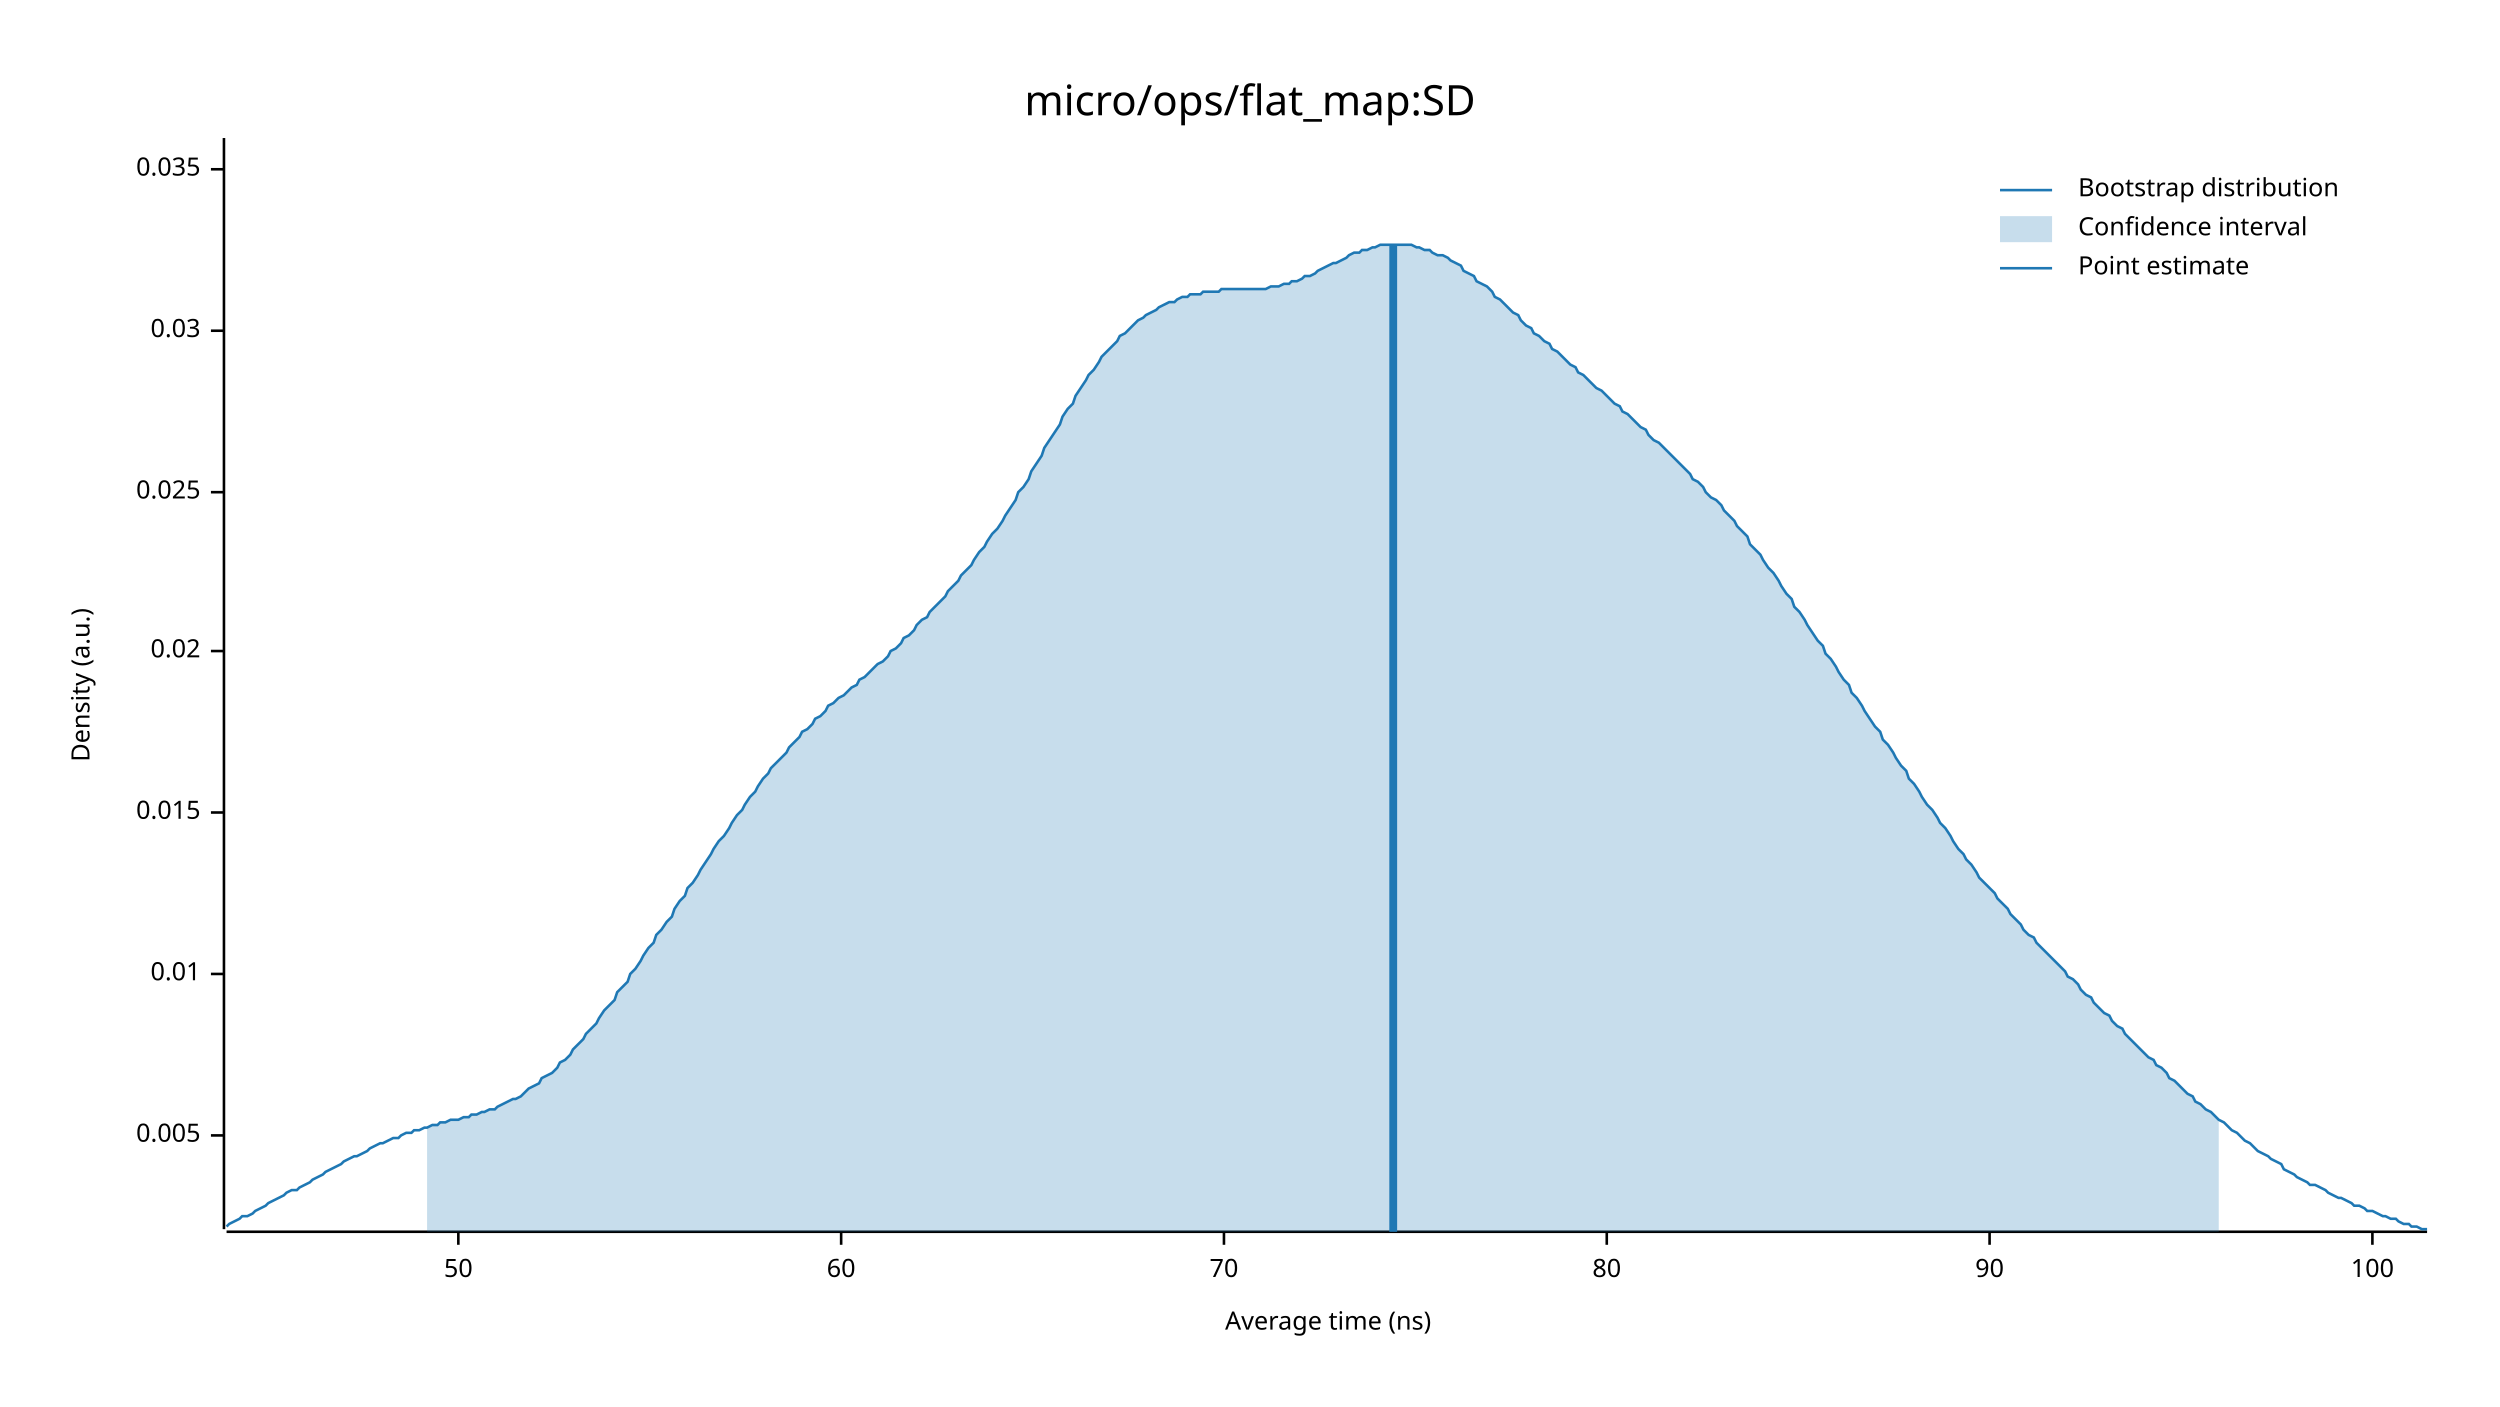
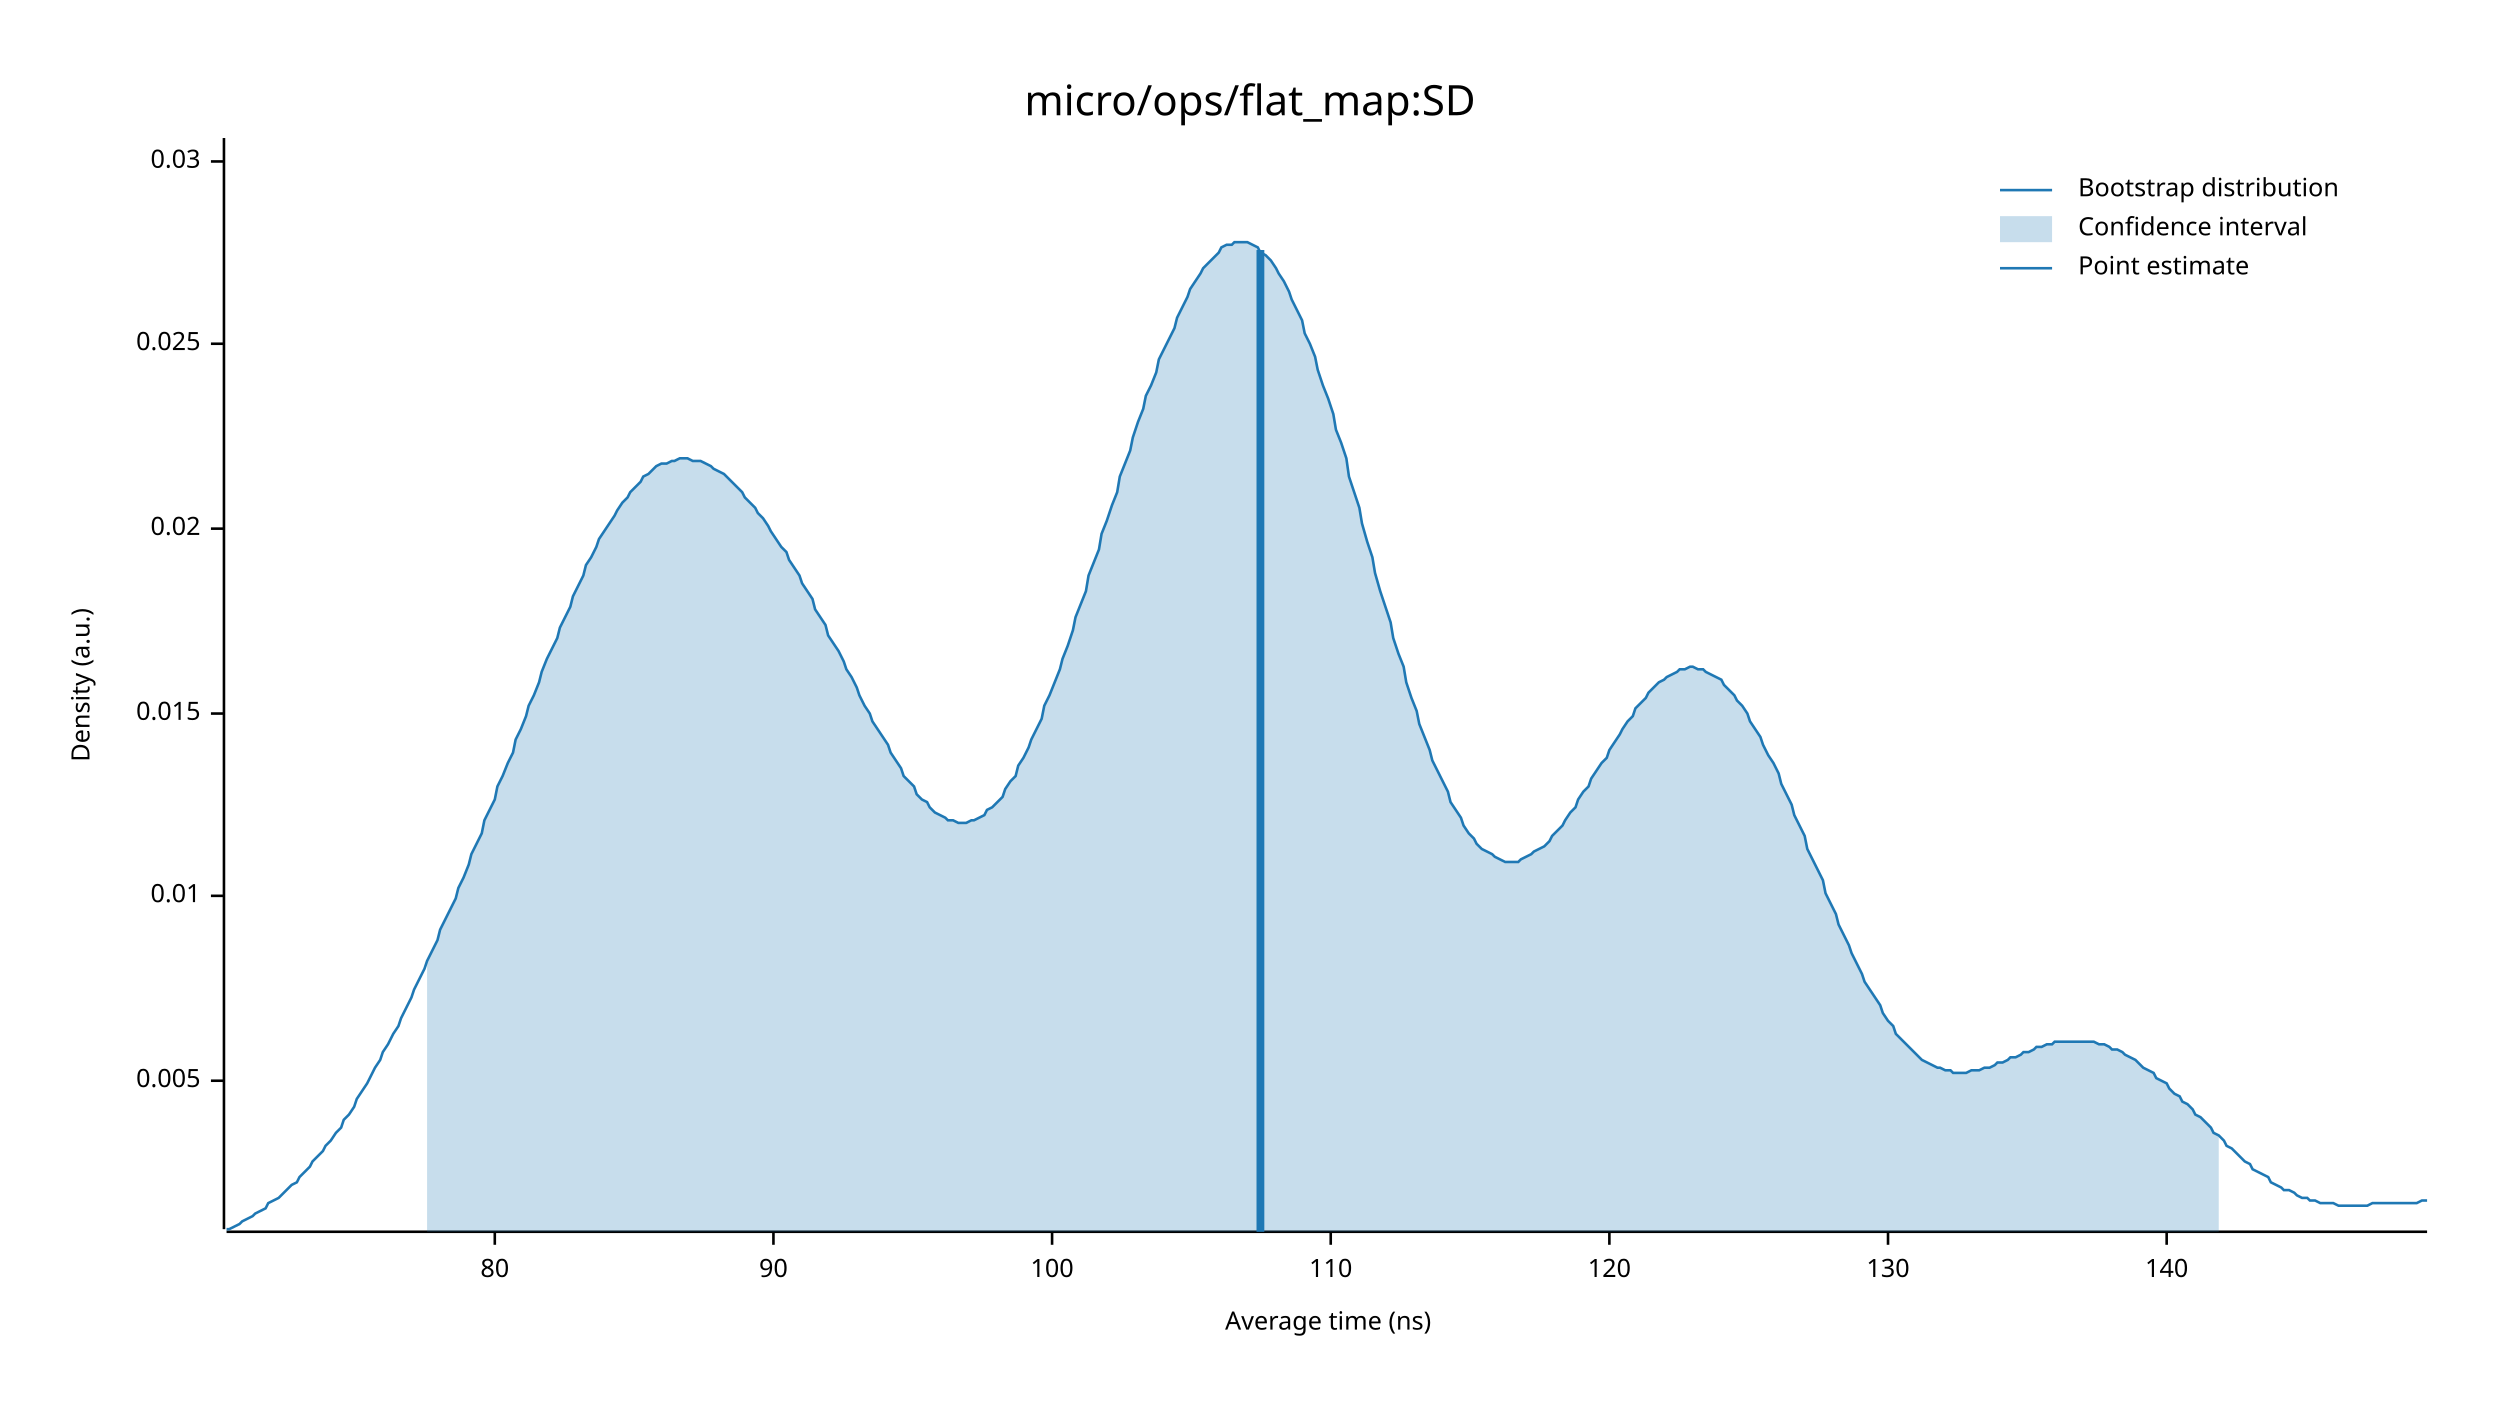
<svg xmlns="http://www.w3.org/2000/svg" width="960" height="540" viewBox="0 0 960 540">
  <text x="480" y="32" dy="0.76em" text-anchor="middle" font-family="sans-serif" font-size="16.129" opacity="1" fill="#000000">
micro/ops/flat_map:SD
</text>
  <text x="27" y="263" dy="0.76em" text-anchor="middle" font-family="sans-serif" font-size="9.677" opacity="1" fill="#000000" transform="rotate(270, 27, 263)">
Density (a.u.)
</text>
  <text x="510" y="513" dy="-0.5ex" text-anchor="middle" font-family="sans-serif" font-size="9.677" opacity="1" fill="#000000">
Average time (ns)
</text>
  <polyline fill="none" opacity="1" stroke="#000000" stroke-width="1" points="86,53 86,472 " />
-   <text x="77" y="436" dy="0.5ex" text-anchor="end" font-family="sans-serif" font-size="9.677" opacity="1" fill="#000000">
+   <text x="77" y="415" dy="0.5ex" text-anchor="end" font-family="sans-serif" font-size="9.677" opacity="1" fill="#000000">
0.005
</text>
-   <polyline fill="none" opacity="1" stroke="#000000" stroke-width="1" points="81,436 86,436 " />
-   <text x="77" y="374" dy="0.5ex" text-anchor="end" font-family="sans-serif" font-size="9.677" opacity="1" fill="#000000">
+   <polyline fill="none" opacity="1" stroke="#000000" stroke-width="1" points="81,415 86,415 " />
+   <text x="77" y="344" dy="0.5ex" text-anchor="end" font-family="sans-serif" font-size="9.677" opacity="1" fill="#000000">
0.01
</text>
-   <polyline fill="none" opacity="1" stroke="#000000" stroke-width="1" points="81,374 86,374 " />
-   <text x="77" y="312" dy="0.5ex" text-anchor="end" font-family="sans-serif" font-size="9.677" opacity="1" fill="#000000">
+   <polyline fill="none" opacity="1" stroke="#000000" stroke-width="1" points="81,344 86,344 " />
+   <text x="77" y="274" dy="0.5ex" text-anchor="end" font-family="sans-serif" font-size="9.677" opacity="1" fill="#000000">
0.015
</text>
-   <polyline fill="none" opacity="1" stroke="#000000" stroke-width="1" points="81,312 86,312 " />
-   <text x="77" y="250" dy="0.5ex" text-anchor="end" font-family="sans-serif" font-size="9.677" opacity="1" fill="#000000">
+   <polyline fill="none" opacity="1" stroke="#000000" stroke-width="1" points="81,274 86,274 " />
+   <text x="77" y="203" dy="0.5ex" text-anchor="end" font-family="sans-serif" font-size="9.677" opacity="1" fill="#000000">
0.02
</text>
-   <polyline fill="none" opacity="1" stroke="#000000" stroke-width="1" points="81,250 86,250 " />
-   <text x="77" y="189" dy="0.5ex" text-anchor="end" font-family="sans-serif" font-size="9.677" opacity="1" fill="#000000">
+   <polyline fill="none" opacity="1" stroke="#000000" stroke-width="1" points="81,203 86,203 " />
+   <text x="77" y="132" dy="0.5ex" text-anchor="end" font-family="sans-serif" font-size="9.677" opacity="1" fill="#000000">
0.025
</text>
-   <polyline fill="none" opacity="1" stroke="#000000" stroke-width="1" points="81,189 86,189 " />
-   <text x="77" y="127" dy="0.5ex" text-anchor="end" font-family="sans-serif" font-size="9.677" opacity="1" fill="#000000">
+   <polyline fill="none" opacity="1" stroke="#000000" stroke-width="1" points="81,132 86,132 " />
+   <text x="77" y="62" dy="0.5ex" text-anchor="end" font-family="sans-serif" font-size="9.677" opacity="1" fill="#000000">
0.03
</text>
-   <polyline fill="none" opacity="1" stroke="#000000" stroke-width="1" points="81,127 86,127 " />
-   <text x="77" y="65" dy="0.5ex" text-anchor="end" font-family="sans-serif" font-size="9.677" opacity="1" fill="#000000">
- 0.035
- </text>
-   <polyline fill="none" opacity="1" stroke="#000000" stroke-width="1" points="81,65 86,65 " />
+   <polyline fill="none" opacity="1" stroke="#000000" stroke-width="1" points="81,62 86,62 " />
  <polyline fill="none" opacity="1" stroke="#000000" stroke-width="1" points="87,473 932,473 " />
-   <text x="176" y="483" dy="0.76em" text-anchor="middle" font-family="sans-serif" font-size="9.677" opacity="1" fill="#000000">
- 50
- </text>
-   <polyline fill="none" opacity="1" stroke="#000000" stroke-width="1" points="176,473 176,478 " />
-   <text x="323" y="483" dy="0.76em" text-anchor="middle" font-family="sans-serif" font-size="9.677" opacity="1" fill="#000000">
- 60
- </text>
-   <polyline fill="none" opacity="1" stroke="#000000" stroke-width="1" points="323,473 323,478 " />
-   <text x="470" y="483" dy="0.76em" text-anchor="middle" font-family="sans-serif" font-size="9.677" opacity="1" fill="#000000">
- 70
- </text>
-   <polyline fill="none" opacity="1" stroke="#000000" stroke-width="1" points="470,473 470,478 " />
-   <text x="617" y="483" dy="0.76em" text-anchor="middle" font-family="sans-serif" font-size="9.677" opacity="1" fill="#000000">
+   <text x="190" y="483" dy="0.76em" text-anchor="middle" font-family="sans-serif" font-size="9.677" opacity="1" fill="#000000">
80
</text>
-   <polyline fill="none" opacity="1" stroke="#000000" stroke-width="1" points="617,473 617,478 " />
-   <text x="764" y="483" dy="0.76em" text-anchor="middle" font-family="sans-serif" font-size="9.677" opacity="1" fill="#000000">
+   <polyline fill="none" opacity="1" stroke="#000000" stroke-width="1" points="190,473 190,478 " />
+   <text x="297" y="483" dy="0.76em" text-anchor="middle" font-family="sans-serif" font-size="9.677" opacity="1" fill="#000000">
90
</text>
-   <polyline fill="none" opacity="1" stroke="#000000" stroke-width="1" points="764,473 764,478 " />
-   <text x="911" y="483" dy="0.76em" text-anchor="middle" font-family="sans-serif" font-size="9.677" opacity="1" fill="#000000">
+   <polyline fill="none" opacity="1" stroke="#000000" stroke-width="1" points="297,473 297,478 " />
+   <text x="404" y="483" dy="0.76em" text-anchor="middle" font-family="sans-serif" font-size="9.677" opacity="1" fill="#000000">
100
</text>
-   <polyline fill="none" opacity="1" stroke="#000000" stroke-width="1" points="911,473 911,478 " />
-   <polyline fill="none" opacity="1" stroke="#1F78B4" stroke-width="1" points="87,471 88,470 90,469 92,468 93,467 95,467 97,466 98,465 100,464 102,463 103,462 105,461 107,460 109,459 110,458 112,457 114,457 115,456 117,455 119,454 120,453 122,452 124,451 125,450 127,449 129,448 131,447 132,446 134,445 136,444 137,444 139,443 141,442 142,441 144,440 146,439 147,439 149,438 151,437 153,437 154,436 156,435 158,435 159,434 161,434 163,433 164,433 166,432 168,432 169,431 171,431 173,430 175,430 176,430 178,429 180,429 181,428 183,428 185,427 186,427 188,426 190,426 191,425 193,424 195,423 197,422 198,422 200,421 202,419 203,418 205,417 207,416 208,414 210,413 212,412 214,410 215,408 217,407 219,405 220,403 222,401 224,399 225,397 227,395 229,393 230,391 232,388 234,386 236,384 237,381 239,379 241,377 242,374 244,372 246,369 247,367 249,364 251,362 252,359 254,357 256,354 258,352 259,349 261,346 263,344 264,341 266,339 268,336 269,334 271,331 273,328 274,326 276,323 278,321 280,318 281,316 283,313 285,311 286,309 288,306 290,304 291,302 293,299 295,297 296,295 298,293 300,291 302,289 303,287 305,285 307,283 308,281 310,280 312,278 313,276 315,275 317,273 318,271 320,270 322,268 324,267 325,266 327,264 329,263 330,261 332,260 334,258 335,257 337,255 339,254 341,252 342,250 344,249 346,247 347,245 349,244 351,242 352,240 354,238 356,237 357,235 359,233 361,231 363,229 364,227 366,225 368,223 369,221 371,219 373,217 374,215 376,212 378,210 379,208 381,205 383,203 385,200 386,198 388,195 390,192 391,189 393,187 395,184 396,181 398,178 400,175 401,172 403,169 405,166 407,163 408,160 410,157 412,155 413,152 415,149 417,146 418,144 420,142 422,139 423,137 425,135 427,133 429,131 430,129 432,128 434,126 435,125 437,123 439,122 440,121 442,120 444,119 445,118 447,117 449,116 451,116 452,115 454,114 456,114 457,113 459,113 461,113 462,112 464,112 466,112 468,112 469,111 471,111 473,111 474,111 476,111 478,111 479,111 481,111 483,111 484,111 486,111 488,110 490,110 491,110 493,109 495,109 496,108 498,108 500,107 501,106 503,106 505,105 506,104 508,103 510,102 512,101 513,101 515,100 517,99 518,98 520,97 522,97 523,96 525,96 527,95 528,95 530,94 532,94 534,94 535,94 537,94 539,94 540,94 542,94 544,95 545,95 547,96 549,96 550,97 552,98 554,98 556,99 557,100 559,101 561,102 562,104 564,105 566,106 567,108 569,109 571,110 573,112 574,114 576,115 578,117 579,118 581,120 583,121 584,123 586,125 588,126 589,128 591,129 593,131 595,132 596,134 598,135 600,137 601,138 603,140 605,141 606,143 608,144 610,146 611,147 613,149 615,150 617,152 618,153 620,155 622,156 623,158 625,159 627,161 628,162 630,164 632,165 633,167 635,169 637,170 639,172 640,173 642,175 644,177 645,178 647,180 649,182 650,184 652,185 654,187 655,189 657,191 659,192 661,194 662,196 664,198 666,200 667,202 669,204 671,206 672,209 674,211 676,213 677,215 679,218 681,220 683,223 684,225 686,228 688,230 689,233 691,235 693,238 694,240 696,243 698,246 700,248 701,251 703,253 705,256 706,258 708,261 710,263 711,266 713,268 715,271 716,273 718,276 720,279 722,281 723,284 725,286 727,289 728,291 730,294 732,296 733,299 735,301 737,304 738,306 740,309 742,311 744,314 745,316 747,318 749,321 750,323 752,326 754,328 755,330 757,332 759,335 760,337 762,339 764,341 766,343 767,345 769,347 771,349 772,351 774,353 776,355 777,357 779,359 781,360 782,362 784,364 786,366 788,368 789,369 791,371 793,373 794,375 796,376 798,378 799,380 801,382 803,383 804,385 806,387 808,389 810,390 811,392 813,394 815,395 816,397 818,399 820,401 821,402 823,404 825,406 827,407 828,409 830,410 832,412 833,414 835,415 837,417 838,418 840,420 842,421 843,423 845,424 847,426 849,427 850,428 852,430 854,431 855,432 857,434 859,435 860,436 862,438 864,439 865,440 867,442 869,443 871,444 872,445 874,446 876,447 877,449 879,450 881,451 882,452 884,453 886,454 887,455 889,455 891,456 893,457 894,458 896,459 898,460 899,460 901,461 903,462 904,463 906,463 908,464 909,465 911,465 913,466 915,467 916,467 918,468 920,468 921,469 923,470 925,470 926,471 928,471 930,472 932,472 " />
-   <polygon opacity="0.25" fill="#1F78B4" points="164,433 166,432 168,432 169,431 171,431 173,430 175,430 176,430 178,429 180,429 181,428 183,428 185,427 186,427 188,426 190,426 191,425 193,424 195,423 197,422 198,422 200,421 202,419 203,418 205,417 207,416 208,414 210,413 212,412 214,410 215,408 217,407 219,405 220,403 222,401 224,399 225,397 227,395 229,393 230,391 232,388 234,386 236,384 237,381 239,379 241,377 242,374 244,372 246,369 247,367 249,364 251,362 252,359 254,357 256,354 258,352 259,349 261,346 263,344 264,341 266,339 268,336 269,334 271,331 273,328 274,326 276,323 278,321 280,318 281,316 283,313 285,311 286,309 288,306 290,304 291,302 293,299 295,297 296,295 298,293 300,291 302,289 303,287 305,285 307,283 308,281 310,280 312,278 313,276 315,275 317,273 318,271 320,270 322,268 324,267 325,266 327,264 329,263 330,261 332,260 334,258 335,257 337,255 339,254 341,252 342,250 344,249 346,247 347,245 349,244 351,242 352,240 354,238 356,237 357,235 359,233 361,231 363,229 364,227 366,225 368,223 369,221 371,219 373,217 374,215 376,212 378,210 379,208 381,205 383,203 385,200 386,198 388,195 390,192 391,189 393,187 395,184 396,181 398,178 400,175 401,172 403,169 405,166 407,163 408,160 410,157 412,155 413,152 415,149 417,146 418,144 420,142 422,139 423,137 425,135 427,133 429,131 430,129 432,128 434,126 435,125 437,123 439,122 440,121 442,120 444,119 445,118 447,117 449,116 451,116 452,115 454,114 456,114 457,113 459,113 461,113 462,112 464,112 466,112 468,112 469,111 471,111 473,111 474,111 476,111 478,111 479,111 481,111 483,111 484,111 486,111 488,110 490,110 491,110 493,109 495,109 496,108 498,108 500,107 501,106 503,106 505,105 506,104 508,103 510,102 512,101 513,101 515,100 517,99 518,98 520,97 522,97 523,96 525,96 527,95 528,95 530,94 532,94 534,94 535,94 537,94 539,94 540,94 542,94 544,95 545,95 547,96 549,96 550,97 552,98 554,98 556,99 557,100 559,101 561,102 562,104 564,105 566,106 567,108 569,109 571,110 573,112 574,114 576,115 578,117 579,118 581,120 583,121 584,123 586,125 588,126 589,128 591,129 593,131 595,132 596,134 598,135 600,137 601,138 603,140 605,141 606,143 608,144 610,146 611,147 613,149 615,150 617,152 618,153 620,155 622,156 623,158 625,159 627,161 628,162 630,164 632,165 633,167 635,169 637,170 639,172 640,173 642,175 644,177 645,178 647,180 649,182 650,184 652,185 654,187 655,189 657,191 659,192 661,194 662,196 664,198 666,200 667,202 669,204 671,206 672,209 674,211 676,213 677,215 679,218 681,220 683,223 684,225 686,228 688,230 689,233 691,235 693,238 694,240 696,243 698,246 700,248 701,251 703,253 705,256 706,258 708,261 710,263 711,266 713,268 715,271 716,273 718,276 720,279 722,281 723,284 725,286 727,289 728,291 730,294 732,296 733,299 735,301 737,304 738,306 740,309 742,311 744,314 745,316 747,318 749,321 750,323 752,326 754,328 755,330 757,332 759,335 760,337 762,339 764,341 766,343 767,345 769,347 771,349 772,351 774,353 776,355 777,357 779,359 781,360 782,362 784,364 786,366 788,368 789,369 791,371 793,373 794,375 796,376 798,378 799,380 801,382 803,383 804,385 806,387 808,389 810,390 811,392 813,394 815,395 816,397 818,399 820,401 821,402 823,404 825,406 827,407 828,409 830,410 832,412 833,414 835,415 837,417 838,418 840,420 842,421 843,423 845,424 847,426 849,427 850,428 852,430 852,473 164,473 " />
-   <polyline fill="none" opacity="1" stroke="#1F78B4" stroke-width="3" points="535,473 535,94 " />
+   <polyline fill="none" opacity="1" stroke="#000000" stroke-width="1" points="404,473 404,478 " />
+   <text x="511" y="483" dy="0.76em" text-anchor="middle" font-family="sans-serif" font-size="9.677" opacity="1" fill="#000000">
+ 110
+ </text>
+   <polyline fill="none" opacity="1" stroke="#000000" stroke-width="1" points="511,473 511,478 " />
+   <text x="618" y="483" dy="0.76em" text-anchor="middle" font-family="sans-serif" font-size="9.677" opacity="1" fill="#000000">
+ 120
+ </text>
+   <polyline fill="none" opacity="1" stroke="#000000" stroke-width="1" points="618,473 618,478 " />
+   <text x="725" y="483" dy="0.76em" text-anchor="middle" font-family="sans-serif" font-size="9.677" opacity="1" fill="#000000">
+ 130
+ </text>
+   <polyline fill="none" opacity="1" stroke="#000000" stroke-width="1" points="725,473 725,478 " />
+   <text x="832" y="483" dy="0.76em" text-anchor="middle" font-family="sans-serif" font-size="9.677" opacity="1" fill="#000000">
+ 140
+ </text>
+   <polyline fill="none" opacity="1" stroke="#000000" stroke-width="1" points="832,473 832,478 " />
+   <polyline fill="none" opacity="1" stroke="#1F78B4" stroke-width="1" points="87,472 88,472 90,471 92,470 93,469 95,468 97,467 98,466 100,465 102,464 103,462 105,461 107,460 109,458 110,457 112,455 114,454 115,452 117,450 119,448 120,446 122,444 124,442 125,440 127,438 129,435 131,433 132,430 134,428 136,425 137,422 139,419 141,416 142,414 144,410 146,407 147,404 149,401 151,397 153,394 154,391 156,387 158,383 159,380 161,376 163,372 164,369 166,365 168,361 169,357 171,353 173,349 175,345 176,341 178,337 180,332 181,328 183,324 185,320 186,315 188,311 190,307 191,302 193,298 195,293 197,289 198,284 200,280 202,275 203,271 205,267 207,262 208,258 210,253 212,249 214,245 215,241 217,237 219,233 220,229 222,225 224,221 225,217 227,214 229,210 230,207 232,204 234,201 236,198 237,196 239,193 241,191 242,189 244,187 246,185 247,183 249,182 251,180 252,179 254,178 256,178 258,177 259,177 261,176 263,176 264,176 266,177 268,177 269,177 271,178 273,179 274,180 276,181 278,182 280,184 281,185 283,187 285,189 286,191 288,193 290,195 291,197 293,199 295,202 296,204 298,207 300,210 302,212 303,215 305,218 307,221 308,224 310,227 312,230 313,234 315,237 317,240 318,244 320,247 322,250 324,254 325,257 327,260 329,264 330,267 332,271 334,274 335,277 337,280 339,283 341,286 342,289 344,292 346,295 347,298 349,300 351,302 352,305 354,307 356,308 357,310 359,312 361,313 363,314 364,315 366,315 368,316 369,316 371,316 373,315 374,315 376,314 378,313 379,311 381,310 383,308 385,306 386,303 388,300 390,298 391,294 393,291 395,287 396,284 398,280 400,276 401,271 403,267 405,262 407,257 408,253 410,248 412,242 413,237 415,232 417,227 418,221 420,216 422,211 423,205 425,200 427,194 429,189 430,183 432,178 434,173 435,168 437,162 439,157 440,152 442,148 444,143 445,138 447,134 449,130 451,126 452,122 454,118 456,114 457,111 459,108 461,105 462,103 464,101 466,99 468,97 469,95 471,94 473,94 474,93 476,93 478,93 479,93 481,94 483,95 484,97 486,98 488,100 490,103 491,105 493,108 495,112 496,115 498,119 500,123 501,128 503,132 505,137 506,142 508,148 510,153 512,159 513,165 515,170 517,176 518,183 520,189 522,195 523,201 525,208 527,214 528,220 530,227 532,233 534,239 535,245 537,251 539,256 540,262 542,268 544,273 545,278 547,283 549,288 550,292 552,296 554,300 556,304 557,308 559,311 561,314 562,317 564,320 566,322 567,324 569,326 571,327 573,328 574,329 576,330 578,331 579,331 581,331 583,331 584,330 586,329 588,328 589,327 591,326 593,325 595,323 596,321 598,319 600,317 601,315 603,312 605,310 606,307 608,304 610,302 611,299 613,296 615,293 617,291 618,288 620,285 622,282 623,280 625,277 627,275 628,272 630,270 632,268 633,266 635,264 637,262 639,261 640,260 642,259 644,258 645,257 647,257 649,256 650,256 652,257 654,257 655,258 657,259 659,260 661,261 662,263 664,265 666,267 667,269 669,271 671,274 672,277 674,280 676,283 677,286 679,290 681,293 683,297 684,301 686,305 688,309 689,313 691,317 693,321 694,326 696,330 698,334 700,338 701,343 703,347 705,351 706,355 708,359 710,363 711,366 713,370 715,374 716,377 718,380 720,383 722,386 723,389 725,392 727,394 728,397 730,399 732,401 733,402 735,404 737,406 738,407 740,408 742,409 744,410 745,410 747,411 749,411 750,412 752,412 754,412 755,412 757,411 759,411 760,411 762,410 764,410 766,409 767,408 769,408 771,407 772,406 774,406 776,405 777,404 779,404 781,403 782,402 784,402 786,401 788,401 789,400 791,400 793,400 794,400 796,400 798,400 799,400 801,400 803,400 804,400 806,401 808,401 810,402 811,403 813,403 815,404 816,405 818,406 820,407 821,408 823,410 825,411 827,412 828,414 830,415 832,416 833,418 835,420 837,421 838,423 840,424 842,426 843,428 845,429 847,431 849,433 850,435 852,436 854,438 855,440 857,441 859,443 860,444 862,446 864,447 865,449 867,450 869,451 871,452 872,454 874,455 876,456 877,457 879,457 881,458 882,459 884,460 886,460 887,461 889,461 891,462 893,462 894,462 896,462 898,463 899,463 901,463 903,463 904,463 906,463 908,463 909,463 911,462 913,462 915,462 916,462 918,462 920,462 921,462 923,462 925,462 926,462 928,462 930,461 932,461 " />
+   <polygon opacity="0.25" fill="#1F78B4" points="164,369 166,365 168,361 169,357 171,353 173,349 175,345 176,341 178,337 180,332 181,328 183,324 185,320 186,315 188,311 190,307 191,302 193,298 195,293 197,289 198,284 200,280 202,275 203,271 205,267 207,262 208,258 210,253 212,249 214,245 215,241 217,237 219,233 220,229 222,225 224,221 225,217 227,214 229,210 230,207 232,204 234,201 236,198 237,196 239,193 241,191 242,189 244,187 246,185 247,183 249,182 251,180 252,179 254,178 256,178 258,177 259,177 261,176 263,176 264,176 266,177 268,177 269,177 271,178 273,179 274,180 276,181 278,182 280,184 281,185 283,187 285,189 286,191 288,193 290,195 291,197 293,199 295,202 296,204 298,207 300,210 302,212 303,215 305,218 307,221 308,224 310,227 312,230 313,234 315,237 317,240 318,244 320,247 322,250 324,254 325,257 327,260 329,264 330,267 332,271 334,274 335,277 337,280 339,283 341,286 342,289 344,292 346,295 347,298 349,300 351,302 352,305 354,307 356,308 357,310 359,312 361,313 363,314 364,315 366,315 368,316 369,316 371,316 373,315 374,315 376,314 378,313 379,311 381,310 383,308 385,306 386,303 388,300 390,298 391,294 393,291 395,287 396,284 398,280 400,276 401,271 403,267 405,262 407,257 408,253 410,248 412,242 413,237 415,232 417,227 418,221 420,216 422,211 423,205 425,200 427,194 429,189 430,183 432,178 434,173 435,168 437,162 439,157 440,152 442,148 444,143 445,138 447,134 449,130 451,126 452,122 454,118 456,114 457,111 459,108 461,105 462,103 464,101 466,99 468,97 469,95 471,94 473,94 474,93 476,93 478,93 479,93 481,94 483,95 484,97 486,98 488,100 490,103 491,105 493,108 495,112 496,115 498,119 500,123 501,128 503,132 505,137 506,142 508,148 510,153 512,159 513,165 515,170 517,176 518,183 520,189 522,195 523,201 525,208 527,214 528,220 530,227 532,233 534,239 535,245 537,251 539,256 540,262 542,268 544,273 545,278 547,283 549,288 550,292 552,296 554,300 556,304 557,308 559,311 561,314 562,317 564,320 566,322 567,324 569,326 571,327 573,328 574,329 576,330 578,331 579,331 581,331 583,331 584,330 586,329 588,328 589,327 591,326 593,325 595,323 596,321 598,319 600,317 601,315 603,312 605,310 606,307 608,304 610,302 611,299 613,296 615,293 617,291 618,288 620,285 622,282 623,280 625,277 627,275 628,272 630,270 632,268 633,266 635,264 637,262 639,261 640,260 642,259 644,258 645,257 647,257 649,256 650,256 652,257 654,257 655,258 657,259 659,260 661,261 662,263 664,265 666,267 667,269 669,271 671,274 672,277 674,280 676,283 677,286 679,290 681,293 683,297 684,301 686,305 688,309 689,313 691,317 693,321 694,326 696,330 698,334 700,338 701,343 703,347 705,351 706,355 708,359 710,363 711,366 713,370 715,374 716,377 718,380 720,383 722,386 723,389 725,392 727,394 728,397 730,399 732,401 733,402 735,404 737,406 738,407 740,408 742,409 744,410 745,410 747,411 749,411 750,412 752,412 754,412 755,412 757,411 759,411 760,411 762,410 764,410 766,409 767,408 769,408 771,407 772,406 774,406 776,405 777,404 779,404 781,403 782,402 784,402 786,401 788,401 789,400 791,400 793,400 794,400 796,400 798,400 799,400 801,400 803,400 804,400 806,401 808,401 810,402 811,403 813,403 815,404 816,405 818,406 820,407 821,408 823,410 825,411 827,412 828,414 830,415 832,416 833,418 835,420 837,421 838,423 840,424 842,426 843,428 845,429 847,431 849,433 850,435 852,436 852,473 164,473 " />
+   <polyline fill="none" opacity="1" stroke="#1F78B4" stroke-width="3" points="484,473 484,96 " />
  <text x="798" y="68" dy="0.76em" text-anchor="start" font-family="sans-serif" font-size="9.677" opacity="1" fill="#000000">
Bootstrap distribution
</text>
  <text x="798" y="83" dy="0.76em" text-anchor="start" font-family="sans-serif" font-size="9.677" opacity="1" fill="#000000">
Confidence interval
</text>
  <text x="798" y="98" dy="0.76em" text-anchor="start" font-family="sans-serif" font-size="9.677" opacity="1" fill="#000000">
Point estimate
</text>
  <polyline fill="none" opacity="1" stroke="#1F78B4" stroke-width="1" points="768,73 788,73 " />
  <rect x="768" y="83" width="20" height="10" opacity="0.25" fill="#1F78B4" stroke="none" />
  <polyline fill="none" opacity="1" stroke="#1F78B4" stroke-width="1" points="768,103 788,103 " />
</svg>
